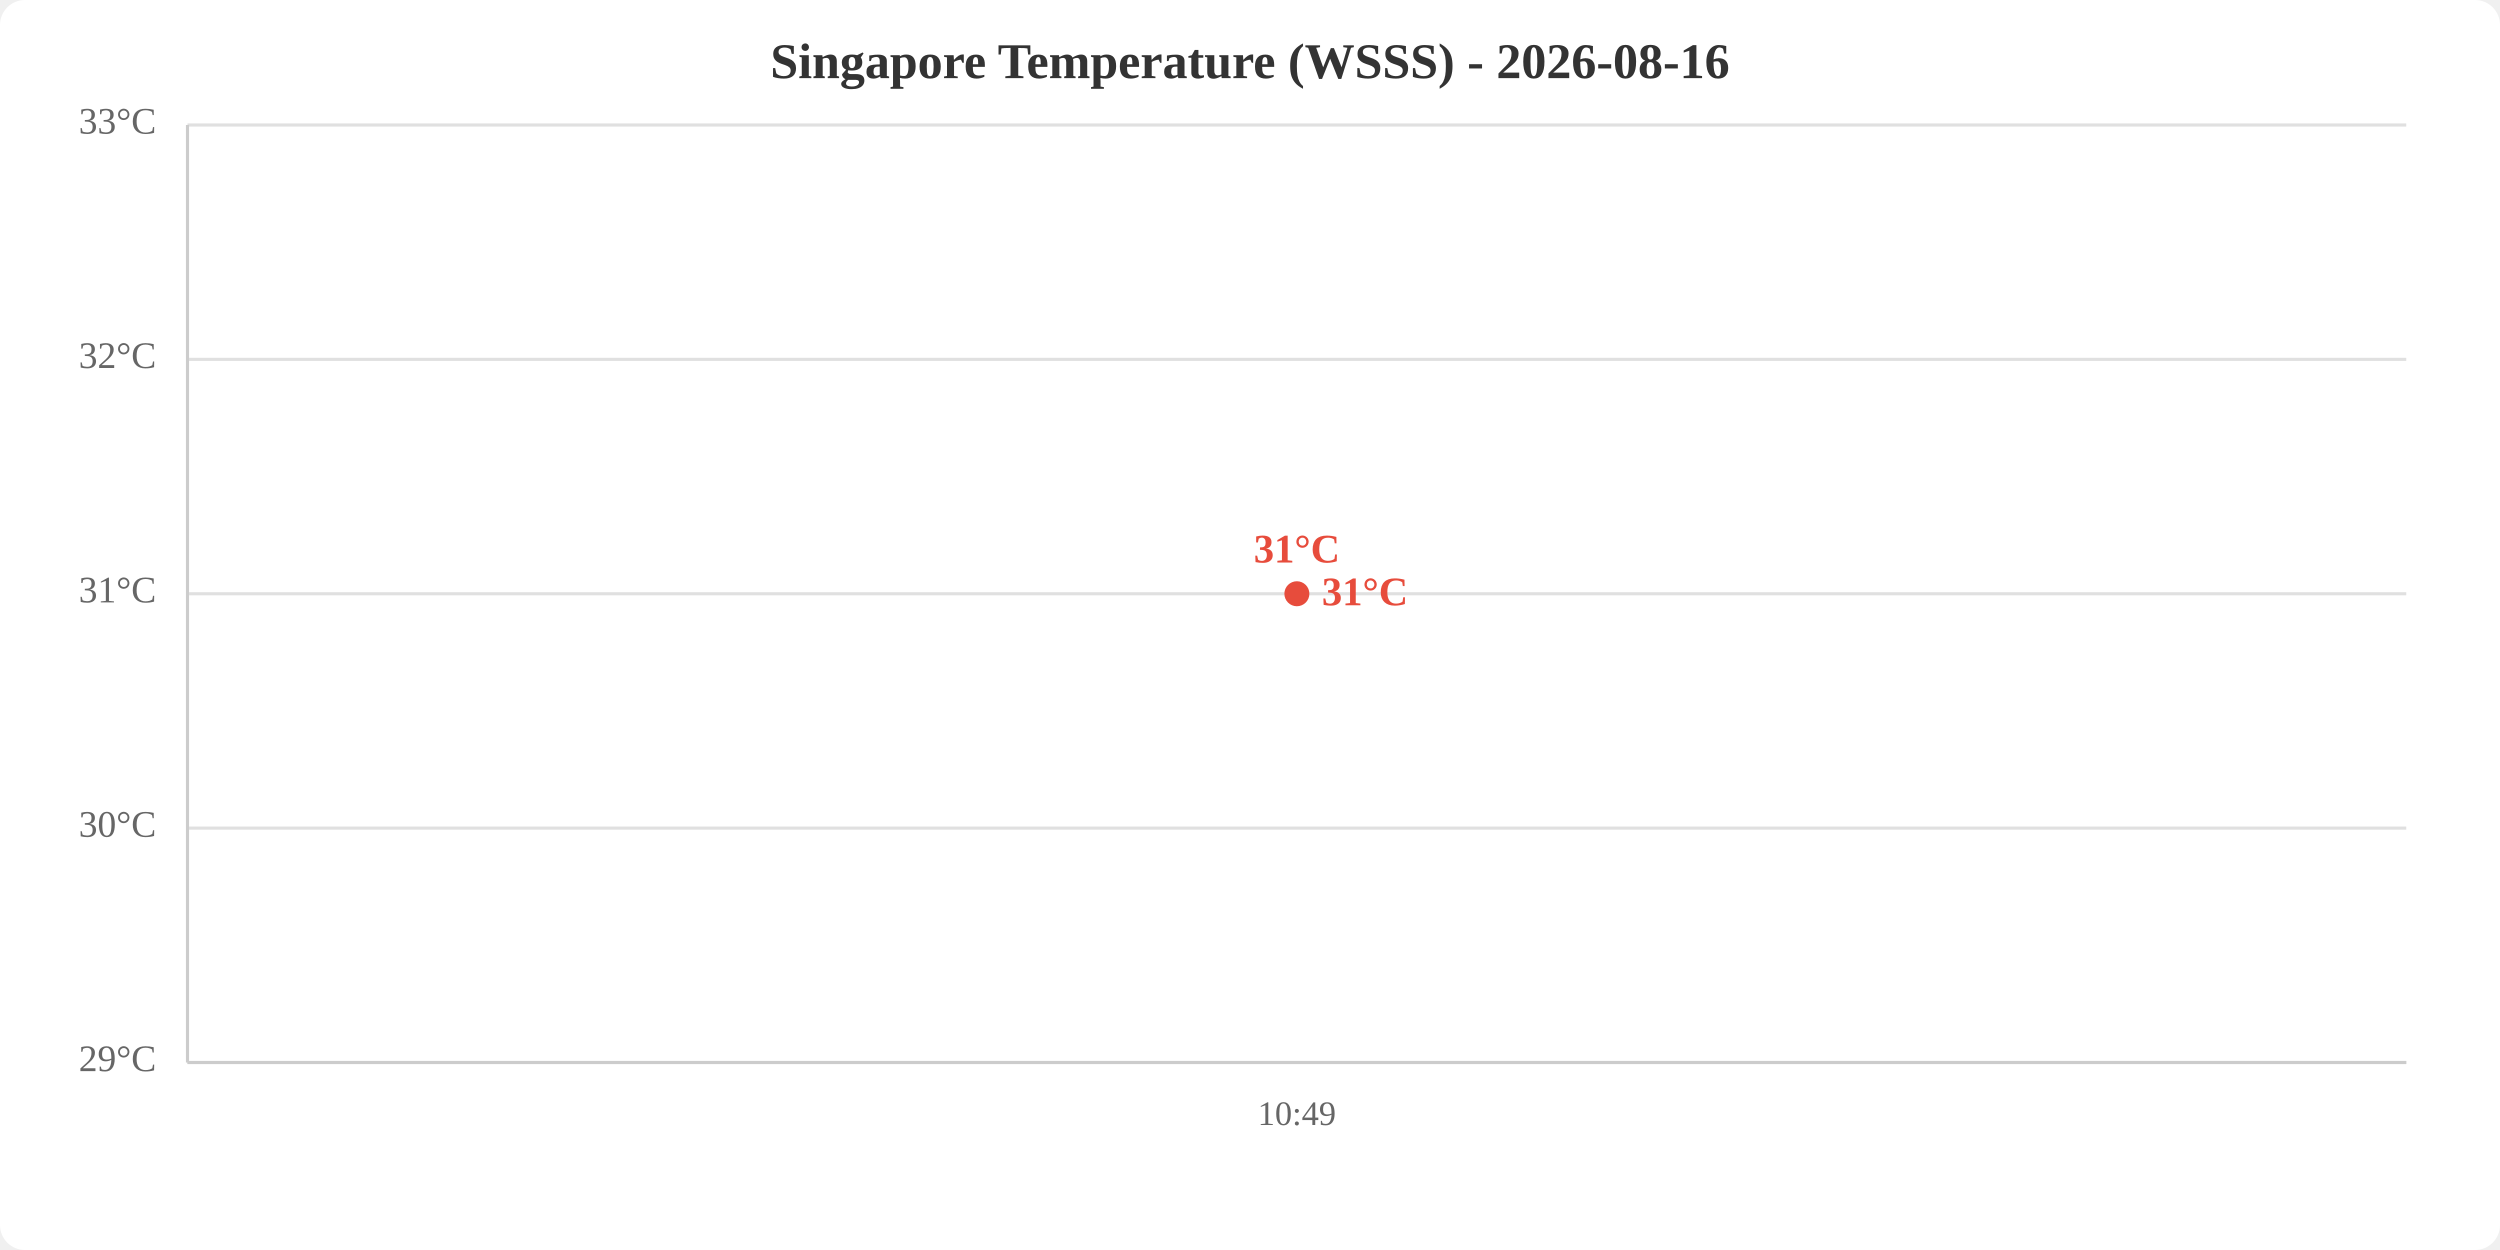
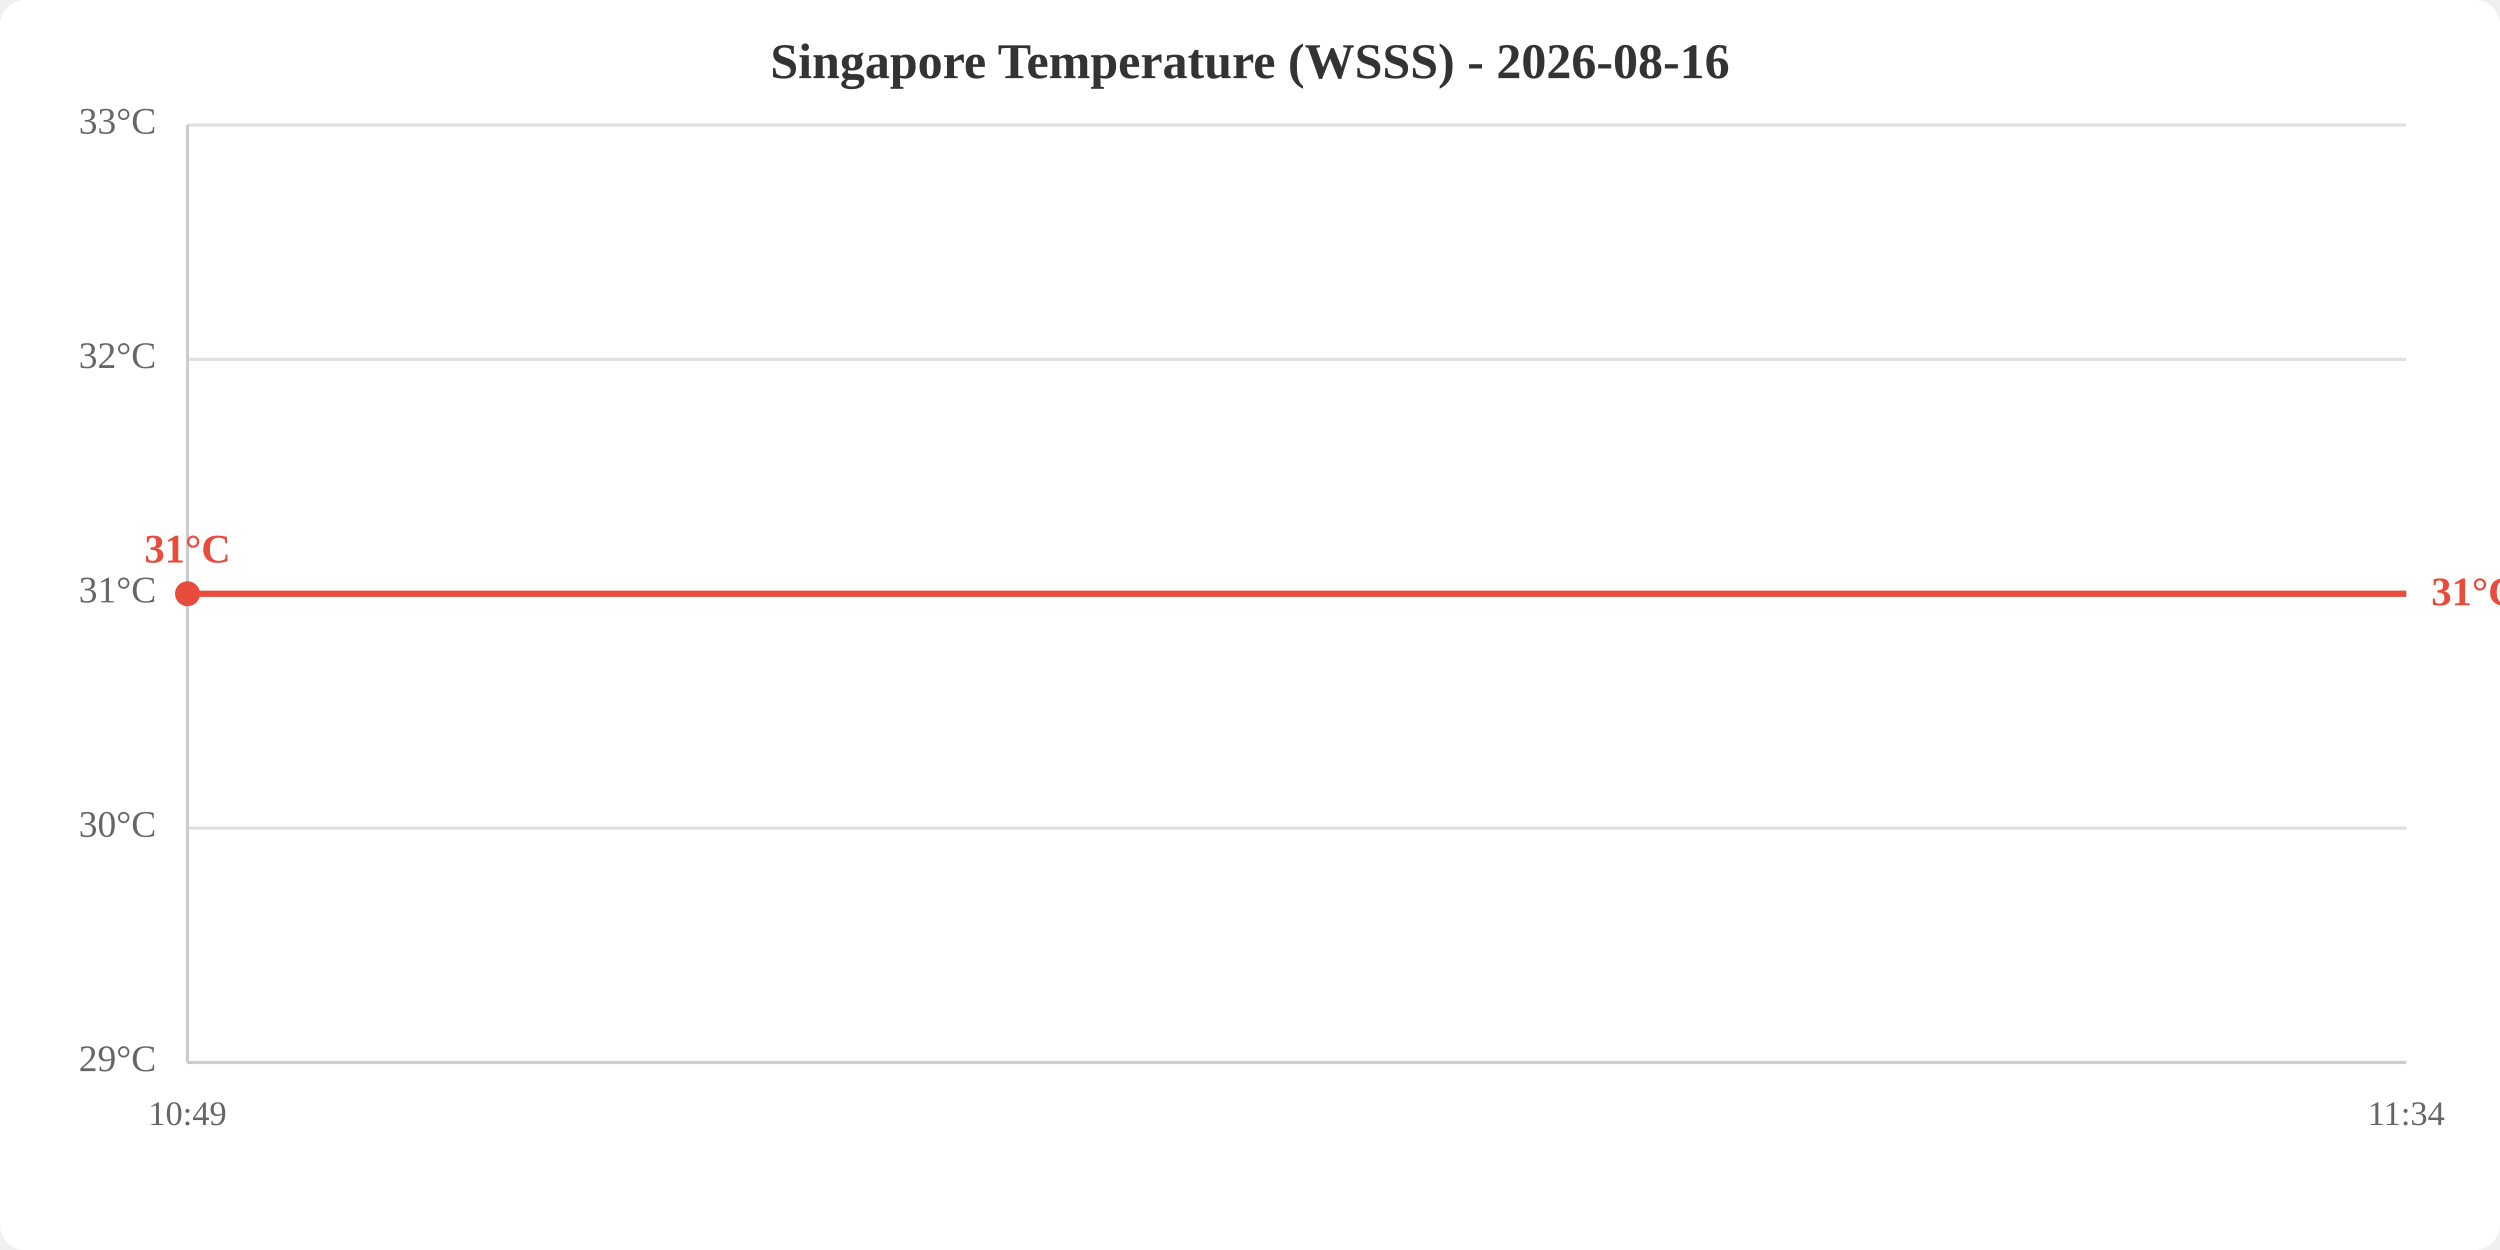
<svg xmlns="http://www.w3.org/2000/svg" viewBox="0 0 800 400" width="800" height="400">
  <rect width="800" height="400" fill="white" rx="8" />
  <text x="400.0" y="25" text-anchor="middle" font-size="16" font-weight="bold" fill="#333">Singapore Temperature (WSSS) - 2026-08-16</text>
  <line x1="60" y1="340.0" x2="770" y2="340.0" stroke="#e0e0e0" stroke-width="1" />
  <line x1="60" y1="265.0" x2="770" y2="265.0" stroke="#e0e0e0" stroke-width="1" />
  <line x1="60" y1="190.0" x2="770" y2="190.0" stroke="#e0e0e0" stroke-width="1" />
  <line x1="60" y1="115.0" x2="770" y2="115.0" stroke="#e0e0e0" stroke-width="1" />
  <line x1="60" y1="40.0" x2="770" y2="40.0" stroke="#e0e0e0" stroke-width="1" />
  <text x="50" y="340.0" text-anchor="end" dominant-baseline="middle" fill="#666" font-size="12">29°C</text>
  <text x="50" y="265.0" text-anchor="end" dominant-baseline="middle" fill="#666" font-size="12">30°C</text>
  <text x="50" y="190.0" text-anchor="end" dominant-baseline="middle" fill="#666" font-size="12">31°C</text>
  <text x="50" y="115.0" text-anchor="end" dominant-baseline="middle" fill="#666" font-size="12">32°C</text>
  <text x="50" y="40.0" text-anchor="end" dominant-baseline="middle" fill="#666" font-size="12">33°C</text>
-   <text x="415.0" y="360" text-anchor="middle" fill="#666" font-size="11">10:49</text>
+   <text x="60.0" y="360" text-anchor="middle" fill="#666" font-size="11">10:49</text>
+   <text x="770.0" y="360" text-anchor="middle" fill="#666" font-size="11">11:34</text>
  <line x1="60" y1="40" x2="60" y2="340" stroke="#ccc" stroke-width="1" />
  <line x1="60" y1="340" x2="770" y2="340" stroke="#ccc" stroke-width="1" />
-   <polyline points="415.0,190.0" fill="none" stroke="#e74c3c" stroke-width="2" />
-   <circle cx="415.0" cy="190.0" r="4" fill="#e74c3c" />
-   <text x="415.0" y="180.0" text-anchor="middle" fill="#e74c3c" font-size="13" font-weight="bold">31°C</text>
-   <text x="423.0" y="190.0" fill="#e74c3c" font-size="13" font-weight="bold" dominant-baseline="middle">31°C</text>
+   <polyline points="60.0,190.0 770.0,190.0" fill="none" stroke="#e74c3c" stroke-width="2" />
+   <circle cx="60.0" cy="190.0" r="4" fill="#e74c3c" />
+   <text x="60.0" y="180.0" text-anchor="middle" fill="#e74c3c" font-size="13" font-weight="bold">31°C</text>
+   <text x="778.0" y="190.0" fill="#e74c3c" font-size="13" font-weight="bold" dominant-baseline="middle">31°C</text>
</svg>
